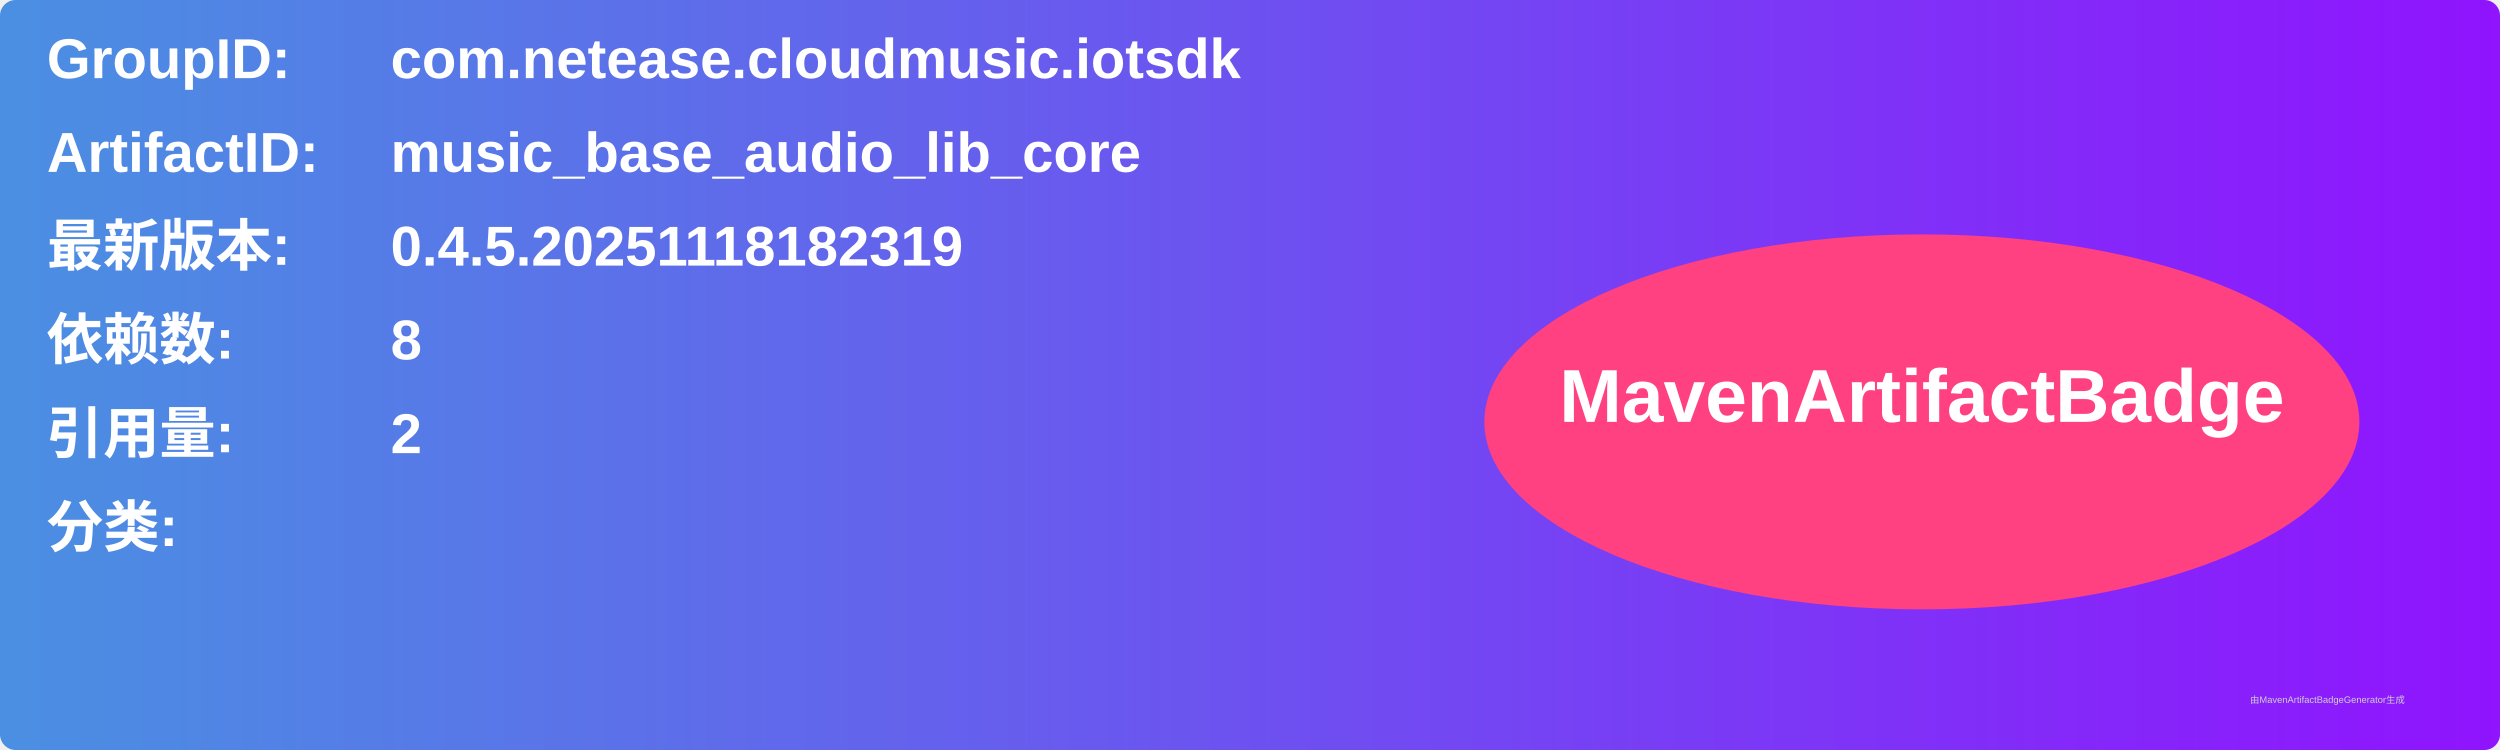
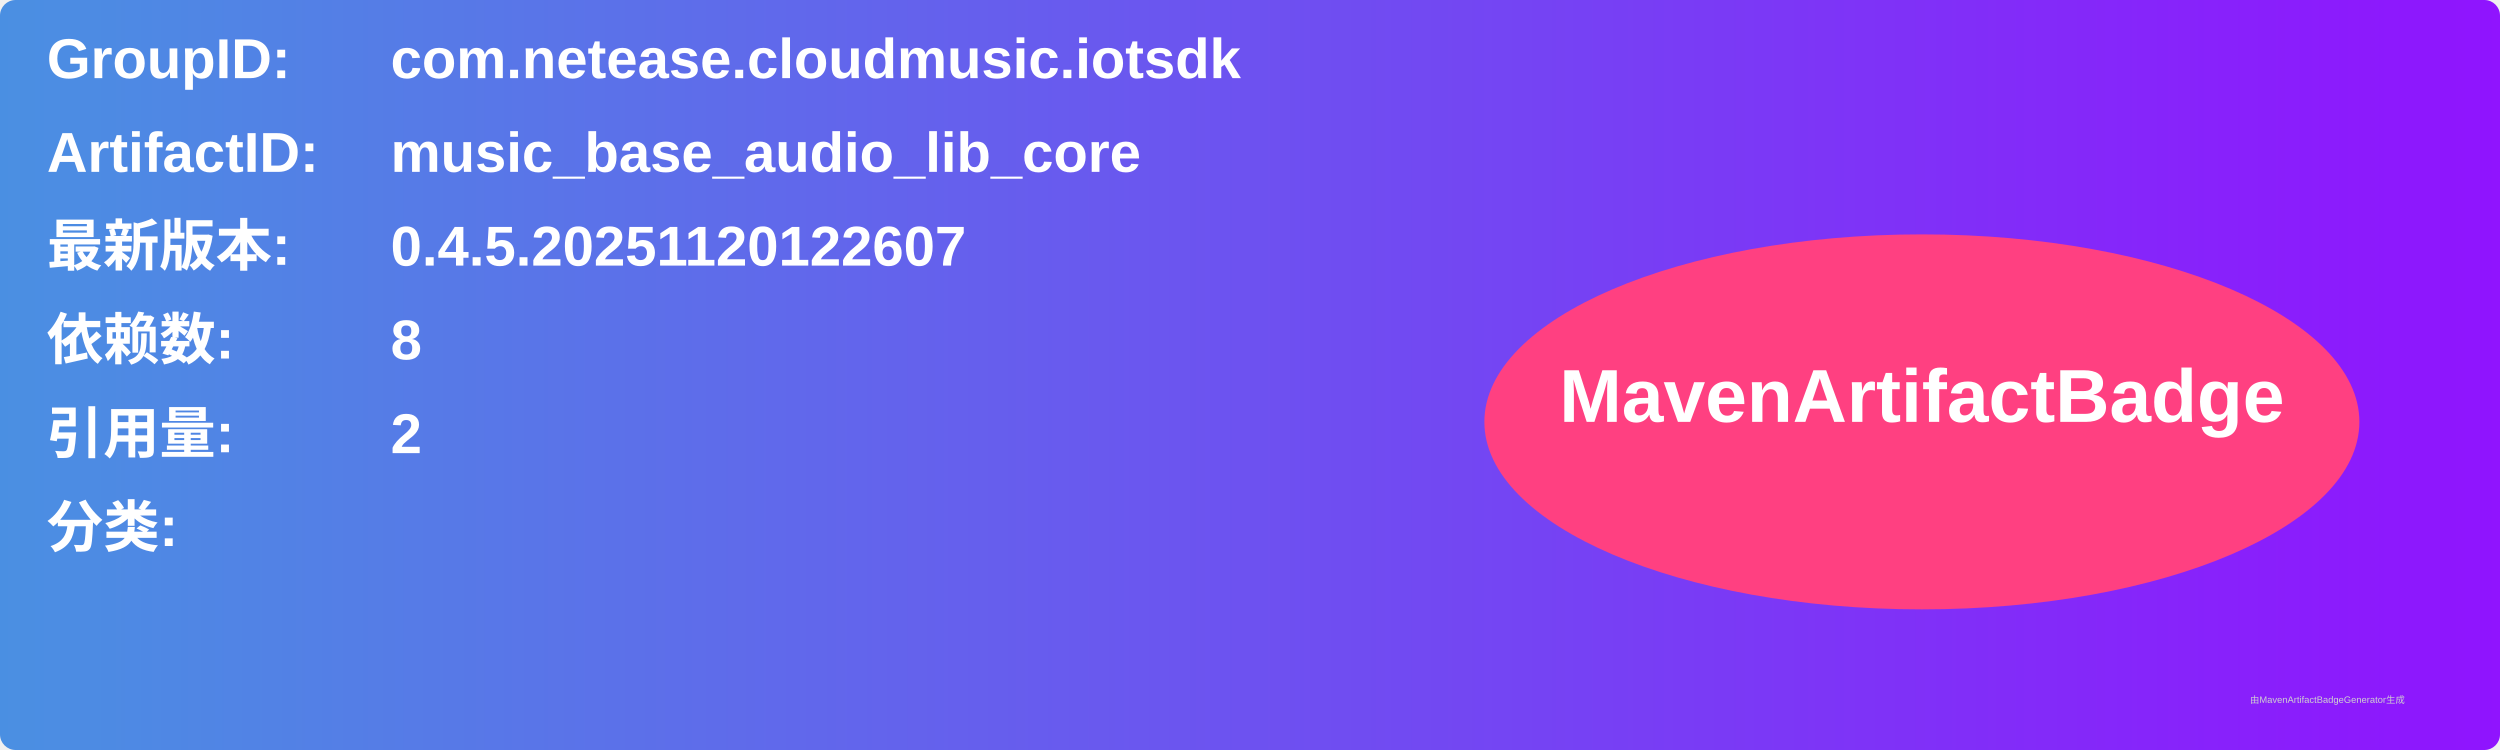
<svg xmlns="http://www.w3.org/2000/svg" width="800" height="240" viewBox="0 0 800 240">
  <linearGradient id="grad" x1="0%" y1="0%" x2="100%" y2="0%">
    <stop offset="0%" stop-color="#4a90e2" />
    <stop offset="100%" stop-color="#9013fe" />
  </linearGradient>
  <rect width="100%" height="100%" rx="5" ry="5" fill="url(#grad)" />
  <g transform="translate(15, 15)">
    <text x="0" y="10" font-family="Arial" font-size="18" fill="white" font-weight="bold" width="260">GroupID:</text>
    <text x="110" y="10" font-family="Arial" font-size="18" fill="white" font-weight="bold" width="460">com.netease.cloudmusic.iotsdk</text>
    <text x="0" y="40" font-family="Arial" font-size="18" fill="white" font-weight="bold" width="260">ArtifactID:</text>
    <text x="110" y="40" font-family="Arial" font-size="18" fill="white" font-weight="bold" width="460">music_base_audio_lib_core</text>
    <text x="0" y="70" font-family="Arial" font-size="18" fill="white" font-weight="bold">最新版本:</text>
    <text x="110" y="70" font-family="Arial" font-size="18" fill="white" font-weight="bold">
-       <tspan font-weight="bold">0.4.5.20251118182319</tspan>
+       <tspan font-weight="bold">0.4.5.20251120122607</tspan>
    </text>
    <text x="0" y="100" font-family="Arial" font-size="18" fill="white" font-weight="bold">依赖数: </text>
    <text x="110" y="100" font-family="Arial" font-size="18" fill="white">
      <tspan font-weight="bold">8</tspan>
    </text>
    <text x="0" y="130" font-family="Arial" font-size="18" fill="white" font-weight="bold">引用量: </text>
    <text x="110" y="130" font-family="Arial" font-size="18" fill="white">
      <tspan font-weight="bold">2</tspan>
    </text>
    <text x="0" y="160" font-family="Arial" font-size="18" fill="white" font-weight="bold">分类:</text>
    <text x="10" y="190" font-family="Arial" font-size="10" fill="white">
      <tspan font-weight="bold" />
    </text>
    <ellipse cx="600" cy="120" rx="140" ry="60" fill="#ff4081" />
    <text x="600" y="120" text-anchor="middle" font-family="Arial" font-size="24" fill="white" font-weight="bold">MavenArtifactBadge</text>
  </g>
  <text x="720" y="225" font-family="Arial" font-size="3" fill="#d0d0d0">由MavenArtifactBadgeGenerator生成</text>
</svg>
